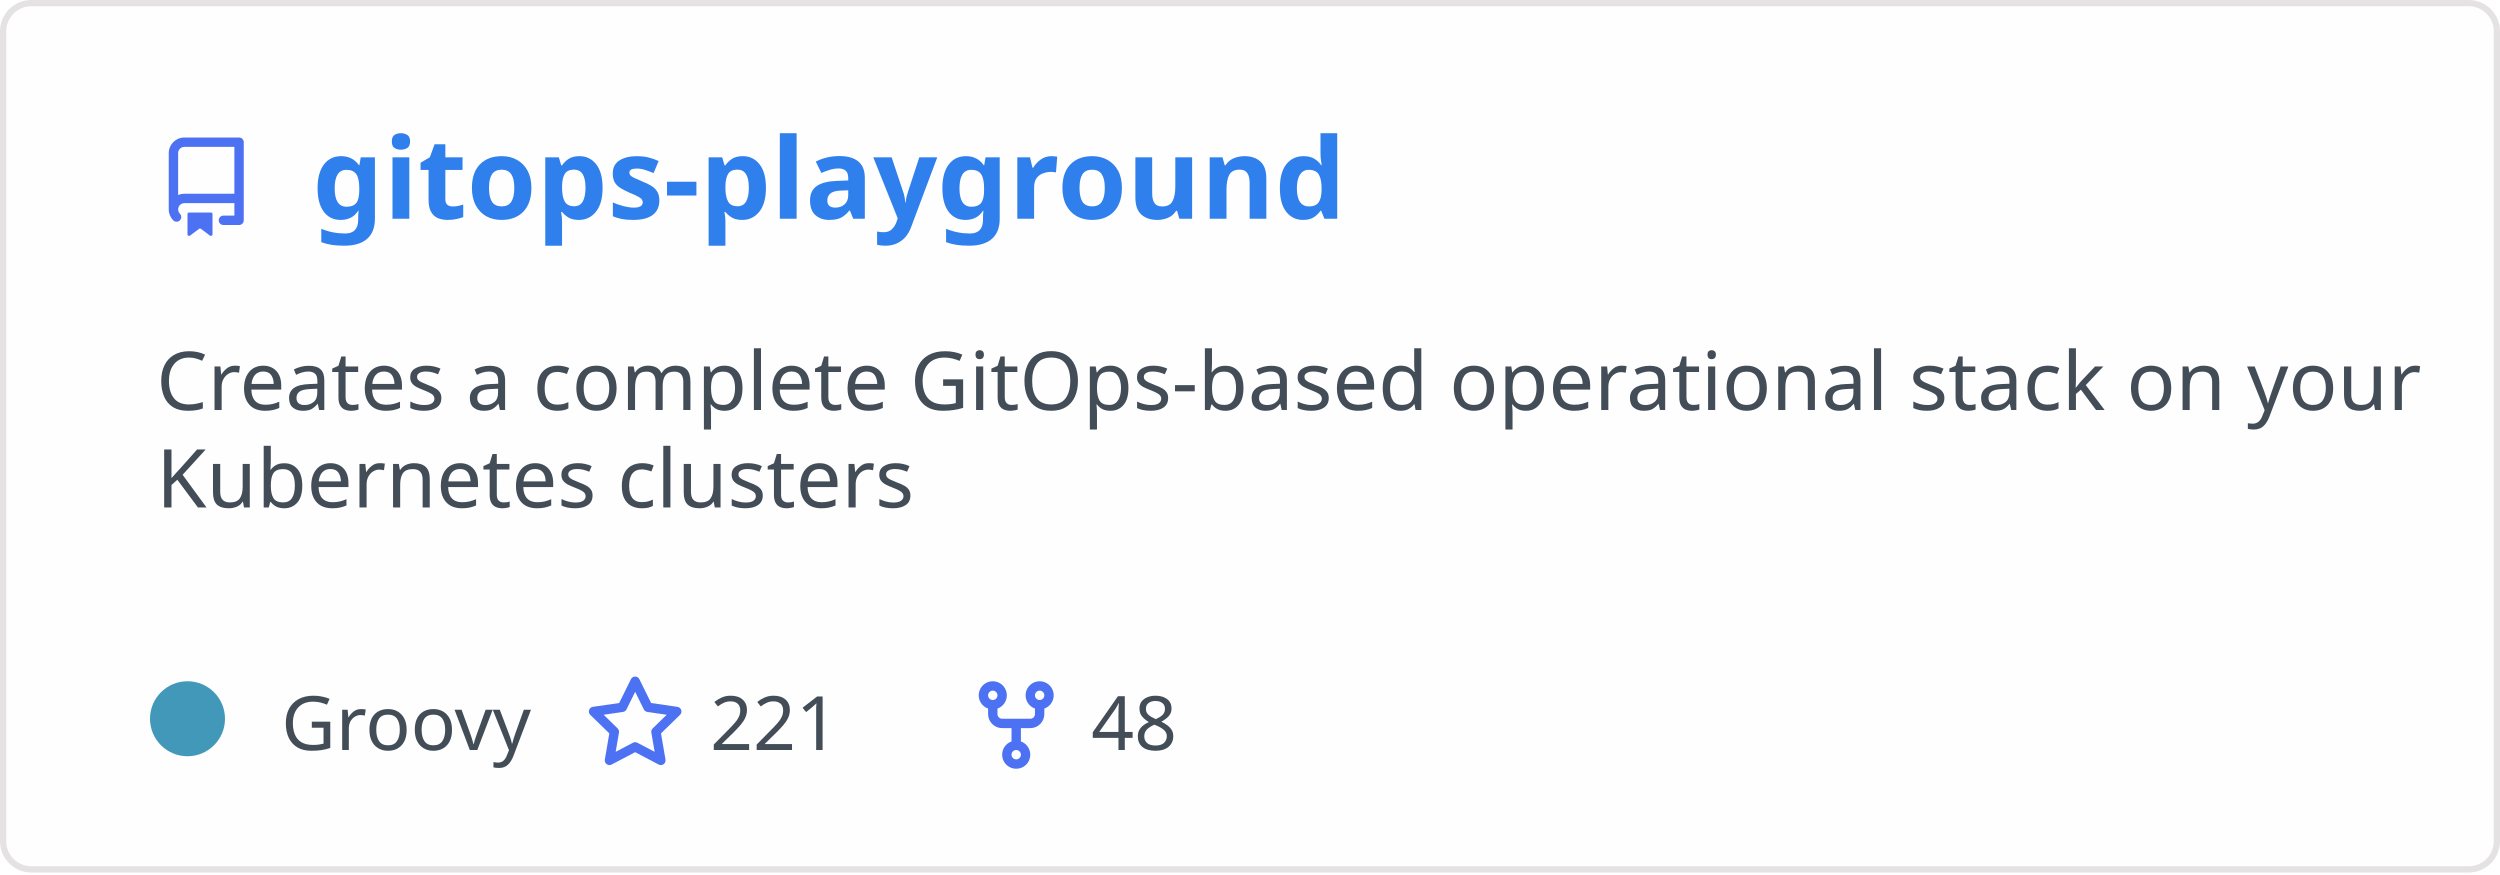
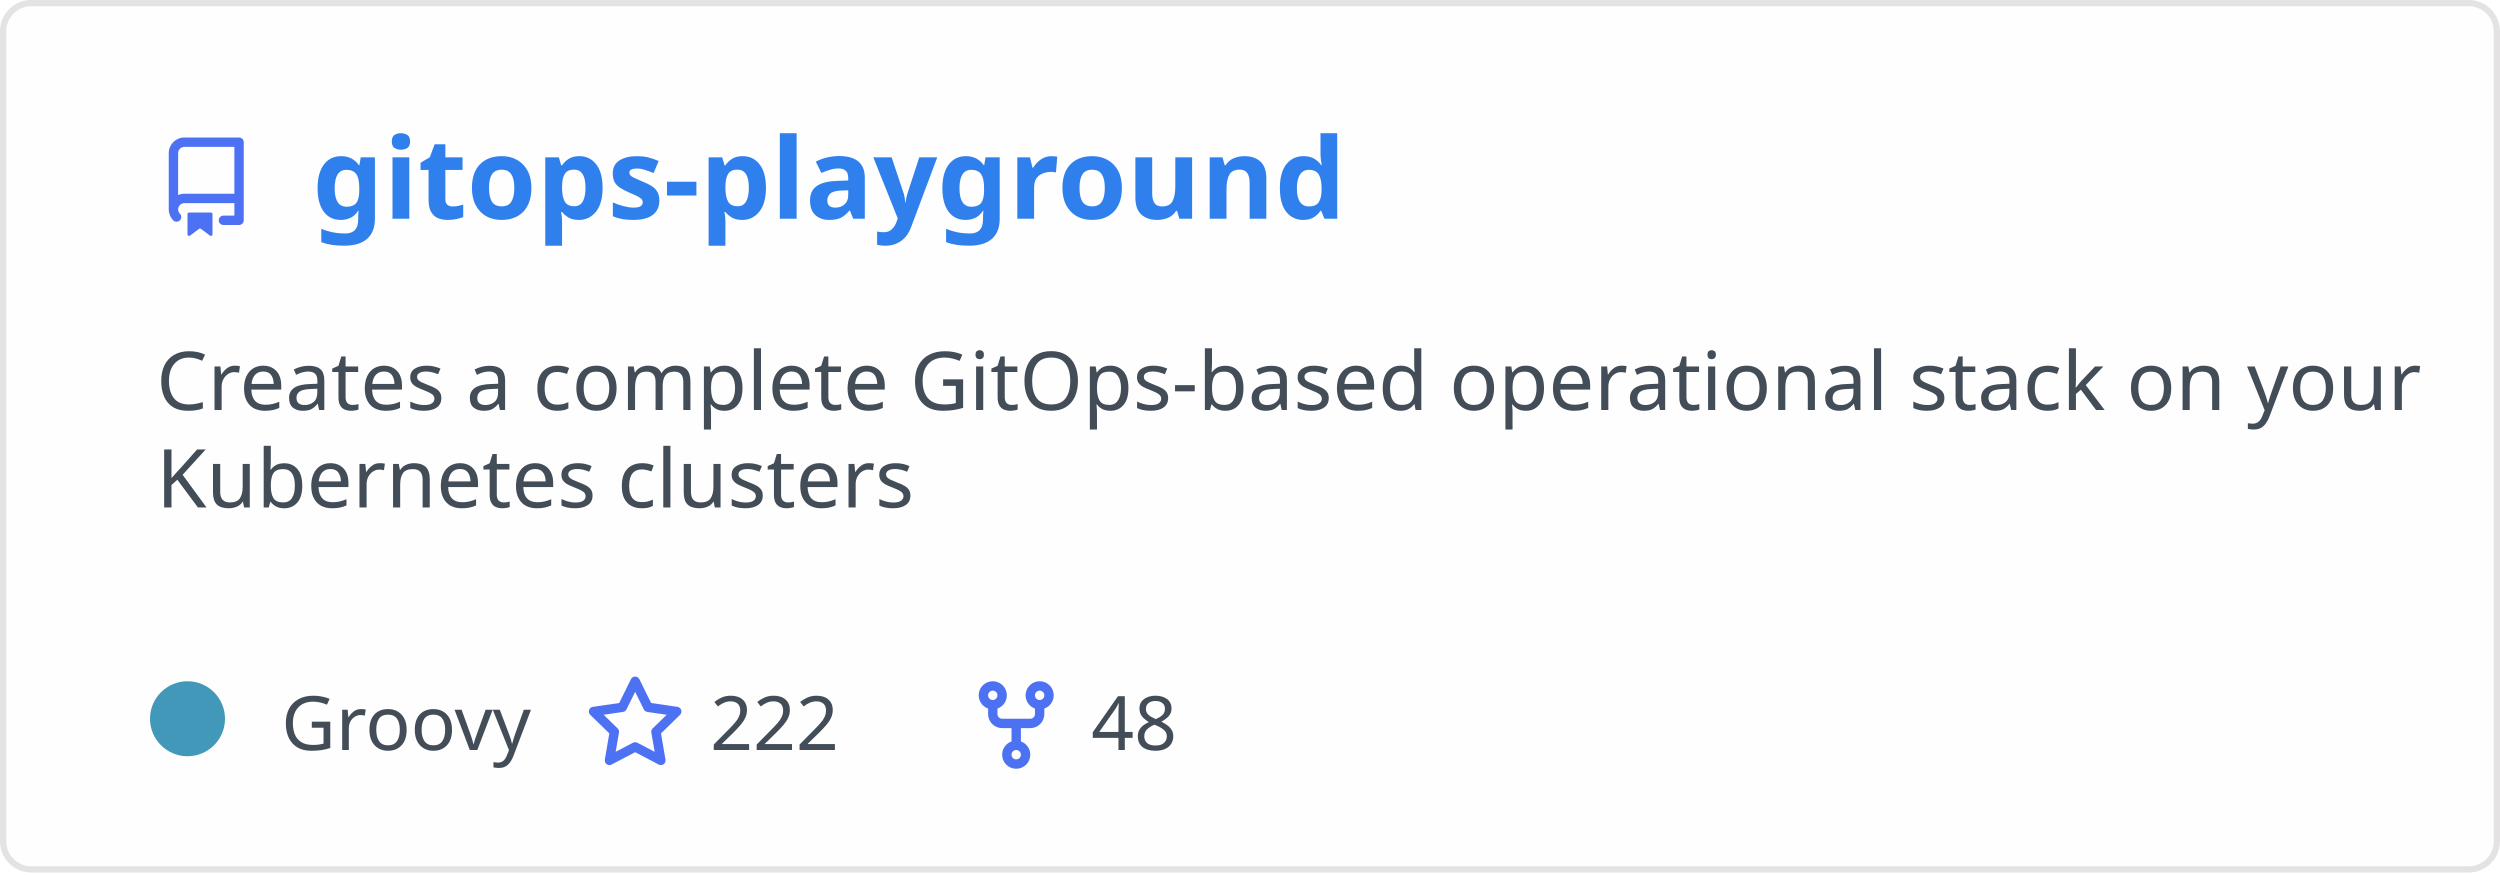
<svg xmlns="http://www.w3.org/2000/svg" width="400" height="140" viewBox="0 0 400 140" fill="none" role="img" aria-labelledby="descId">
  <style>
          .header {
            font: 600 18px 'Segoe UI', Ubuntu, Sans-Serif;
            fill: #2f80ed;
            animation: fadeInAnimation 0.8s ease-in-out forwards;
          }
          @supports(-moz-appearance: auto) {
            /* Selector detects Firefox */
            .header { font-size: 15.5px; }
          }
          
    .description { font: 400 13px 'Segoe UI', Ubuntu, Sans-Serif; fill: #434d58 }
    .gray { font: 400 12px 'Segoe UI', Ubuntu, Sans-Serif; fill: #434d58 }
    .icon { fill: #4c71f2 }
    .badge { font: 600 11px 'Segoe UI', Ubuntu, Sans-Serif; }
    .badge rect { opacity: 0.2 }
  

          
      /* Animations */
      @keyframes scaleInAnimation {
        from {
          transform: translate(-5px, 5px) scale(0);
        }
        to {
          transform: translate(-5px, 5px) scale(1);
        }
      }
      @keyframes fadeInAnimation {
        from {
          opacity: 0;
        }
        to {
          opacity: 1;
        }
      }
    
          * { animation-duration: 0s !important; animation-delay: 0s !important; }
        </style>
  <rect data-testid="card-bg" x="0.5" y="0.5" rx="4.5" height="99%" stroke="#e4e2e2" width="399" fill="#fffefe" stroke-opacity="1" />
  <g data-testid="card-title" transform="translate(25, 35)">
    <g transform="translate(0, 0)">
      <svg class="icon" x="0" y="-13" viewBox="0 0 16 16" version="1.1" width="16" height="16">
        <path fill-rule="evenodd" d="M2 2.5A2.5 2.5 0 014.5 0h8.75a.75.75 0 01.75.75v12.5a.75.75 0 01-.75.75h-2.5a.75.75 0 110-1.5h1.75v-2h-8a1 1 0 00-.714 1.7.75.75 0 01-1.072 1.05A2.495 2.495 0 012 11.5v-9zm10.5-1V9h-8c-.356 0-.694.074-1 .208V2.5a1 1 0 011-1h8zM5 12.25v3.25a.25.25 0 00.4.2l1.45-1.087a.25.25 0 01.3 0L8.6 15.7a.25.25 0 00.4-.2v-3.25a.25.25 0 00-.25-.25h-3.5a.25.25 0 00-.25.25z" />
      </svg>
    </g>
    <g transform="translate(25, 0)">
      <text x="0" y="0" class="header" data-testid="header">gitops-playground</text>
    </g>
  </g>
  <g data-testid="main-card-body" transform="translate(0, 55)">
    <text class="description" x="25" y="-5">
      <tspan dy="1.2em" x="25">Creates a complete GitOps-based operational stack on your</tspan>
      <tspan dy="1.2em" x="25">Kubernetes clusters</tspan>
    </text>
    <g transform="translate(30, 65)">
      <g transform="translate(0, 0)">
        <g data-testid="primary-lang">
          <circle data-testid="lang-color" cx="0" cy="-5" r="6" fill="#4298b8" />
          <text data-testid="lang-name" class="gray" x="15">Groovy</text>
        </g>
      </g>
      <g transform="translate(63.625, 0)">
        <g transform="translate(0, 0)">
          <svg class="icon" y="-12" viewBox="0 0 16 16" version="1.1" width="16" height="16">
            <path fill-rule="evenodd" d="M8 .25a.75.75 0 01.673.418l1.882 3.815 4.21.612a.75.75 0 01.416 1.279l-3.046 2.97.719 4.192a.75.75 0 01-1.088.791L8 12.347l-3.766 1.98a.75.75 0 01-1.088-.79l.72-4.194L.818 6.374a.75.75 0 01.416-1.28l4.21-.611L7.327.668A.75.75 0 018 .25zm0 2.445L6.615 5.5a.75.75 0 01-.564.41l-3.097.45 2.24 2.184a.75.75 0 01.216.664l-.528 3.084 2.769-1.456a.75.75 0 01.698 0l2.77 1.456-.53-3.084a.75.75 0 01.216-.664l2.24-2.183-3.096-.45a.75.75 0 01-.564-.41L8 2.694v.001z" />
          </svg>
        </g>
        <g transform="translate(20, 0)">
-           <text data-testid="stargazers" class="gray">221</text>
+           <text data-testid="stargazers" class="gray">222</text>
        </g>
      </g>
      <g transform="translate(124.5938, 0)">
        <g transform="translate(0, 0)">
          <svg class="icon" y="-12" viewBox="0 0 16 16" version="1.1" width="16" height="16">
            <path fill-rule="evenodd" d="M5 3.25a.75.75 0 11-1.5 0 .75.75 0 011.5 0zm0 2.122a2.25 2.25 0 10-1.5 0v.878A2.25 2.25 0 005.75 8.5h1.5v2.128a2.251 2.251 0 101.5 0V8.5h1.5a2.25 2.25 0 002.25-2.25v-.878a2.25 2.25 0 10-1.5 0v.878a.75.75 0 01-.75.75h-4.5A.75.75 0 015 6.25v-.878zm3.75 7.378a.75.75 0 11-1.5 0 .75.75 0 011.5 0zm3-8.75a.75.75 0 100-1.5.75.75 0 000 1.5z" />
          </svg>
        </g>
        <g transform="translate(20, 0)">
          <text data-testid="forkcount" class="gray">48</text>
        </g>
      </g>
    </g>
  </g>
</svg>
